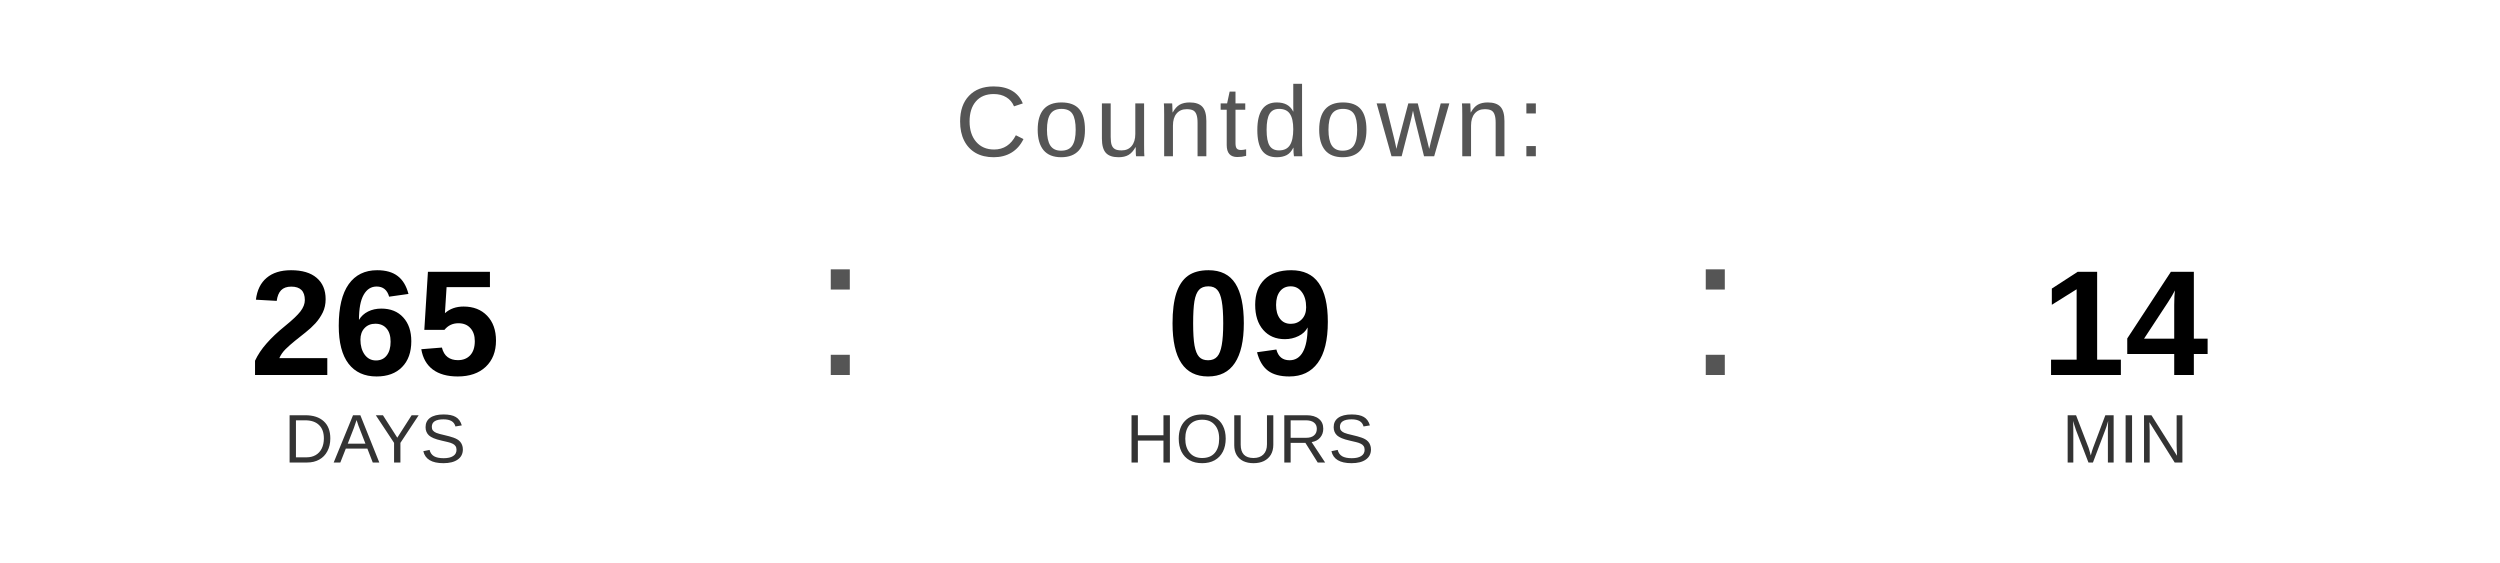
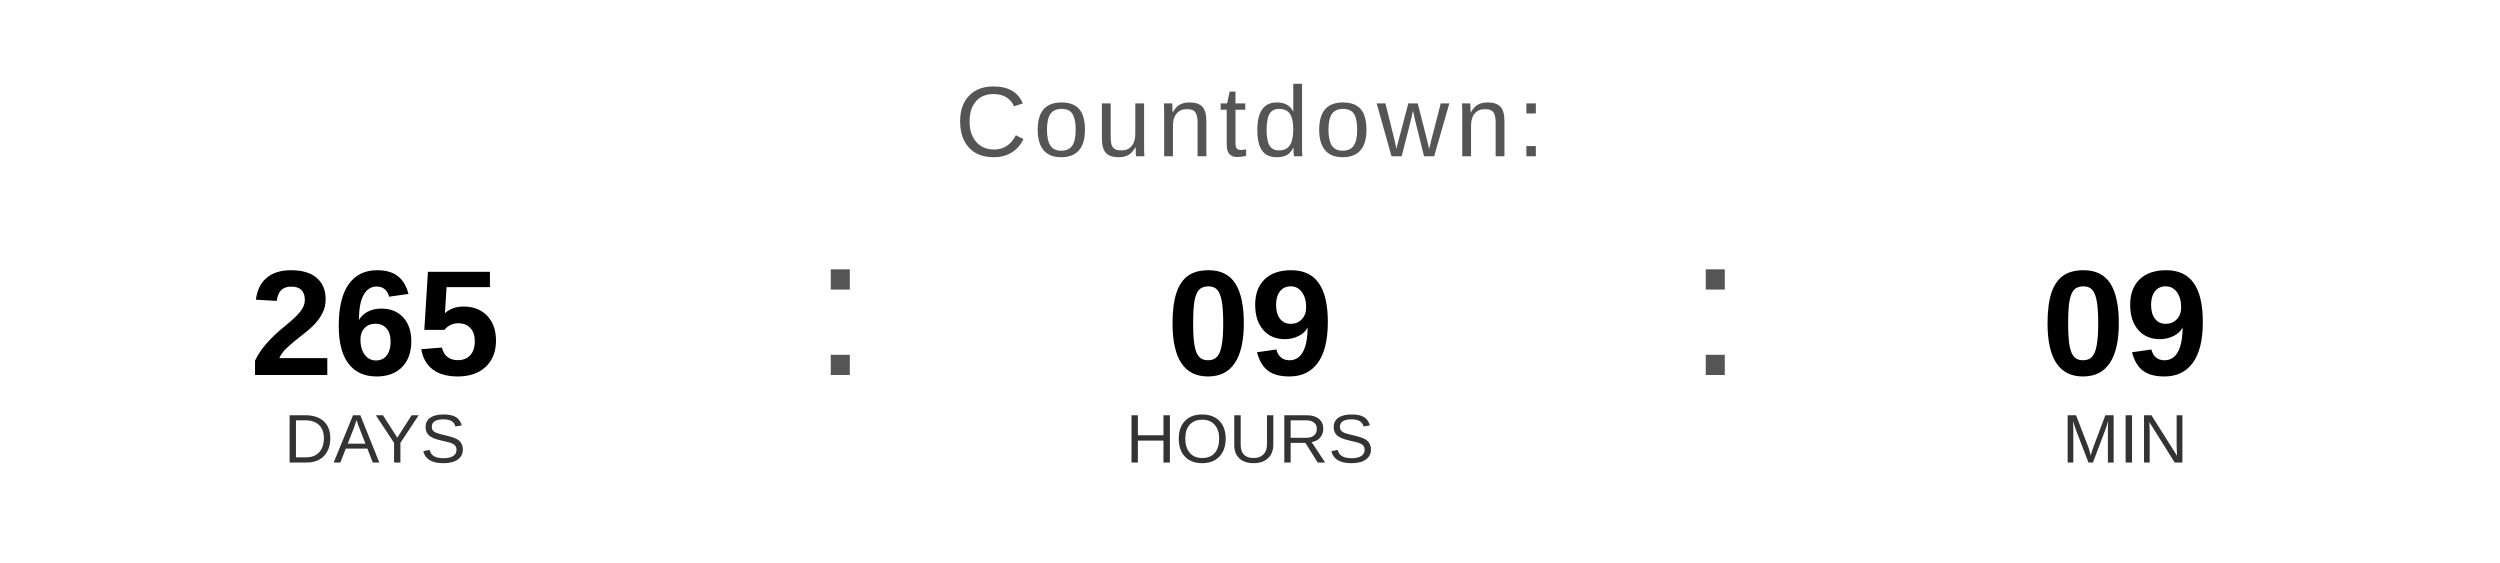
<svg xmlns="http://www.w3.org/2000/svg" width="400" height="90" viewBox="0 0 400 90">
  <text x="200" y="25" font-family="Arial, Helvetica, sans-serif" font-size="16" fill="#555555" text-anchor="middle" letter-spacing="1">
    Countdown:
  </text>
  <text x="60" y="60" font-family="Arial, Helvetica, sans-serif" font-size="24" font-weight="bold" fill="#000000" text-anchor="middle">265</text>
  <text x="60" y="74" font-family="Arial, Helvetica, sans-serif" font-size="11" fill="#333333" text-anchor="middle">DAYS</text>
  <text x="130" y="60" font-family="Arial, sans-serif" font-size="32" fill="#555555">:</text>
  <text x="200" y="60" font-family="Arial, Helvetica, sans-serif" font-size="24" font-weight="bold" fill="#000000" text-anchor="middle">09</text>
  <text x="200" y="74" font-family="Arial, Helvetica, sans-serif" font-size="11" fill="#333333" text-anchor="middle">HOURS</text>
  <text x="270" y="60" font-family="Arial, sans-serif" font-size="32" fill="#555555">:</text>
-   <text x="340" y="60" font-family="Arial, Helvetica, sans-serif" font-size="24" font-weight="bold" fill="#000000" text-anchor="middle">14</text>
+   <text x="340" y="60" font-family="Arial, Helvetica, sans-serif" font-size="24" font-weight="bold" fill="#000000" text-anchor="middle">09</text>
  <text x="340" y="74" font-family="Arial, Helvetica, sans-serif" font-size="11" fill="#333333" text-anchor="middle">MIN</text>
</svg>
